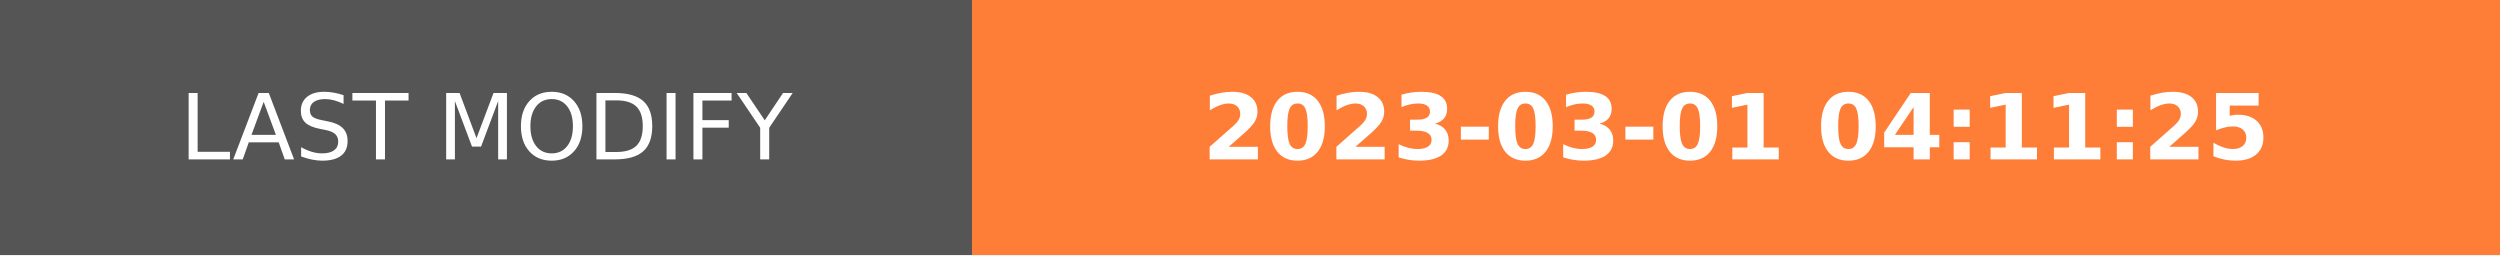
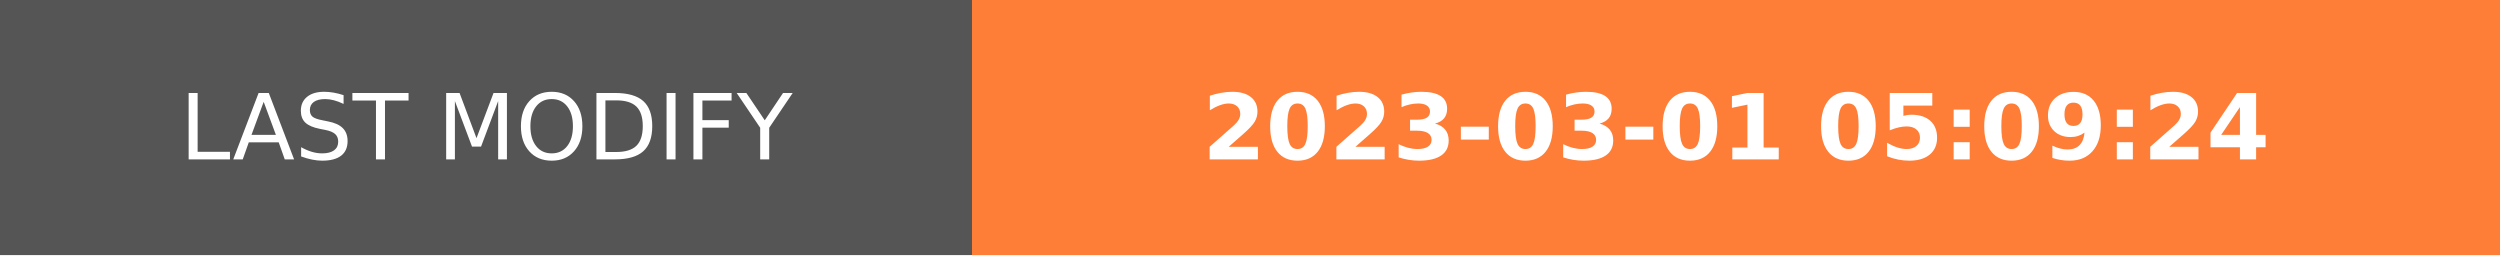
- <svg xmlns="http://www.w3.org/2000/svg" width="274.5" height="28" role="img" aria-label="LAST MODIFY: 2023-03-01 04:11:25">
+ <svg xmlns="http://www.w3.org/2000/svg" width="274.5" height="28" role="img" aria-label="LAST MODIFY: 2023-03-01 05:09:24">
  <g shape-rendering="crispEdges">
    <rect width="106.75" height="28" fill="#555" />
    <rect x="106.75" width="167.75" height="28" fill="#fe7d37" />
  </g>
  <g fill="#fff" text-anchor="middle" font-family="Verdana,Geneva,DejaVu Sans,sans-serif" text-rendering="geometricPrecision" font-size="100">
    <text transform="scale(.1)" x="533.75" y="175" textLength="827.5" fill="#fff">LAST MODIFY</text>
-     <text transform="scale(.1)" x="1906.25" y="175" textLength="1437.5" fill="#fff" font-weight="bold">2023-03-01 04:11:25</text>
+     <text transform="scale(.1)" x="1906.25" y="175" textLength="1437.5" fill="#fff" font-weight="bold">2023-03-01 05:09:24</text>
  </g>
</svg>
